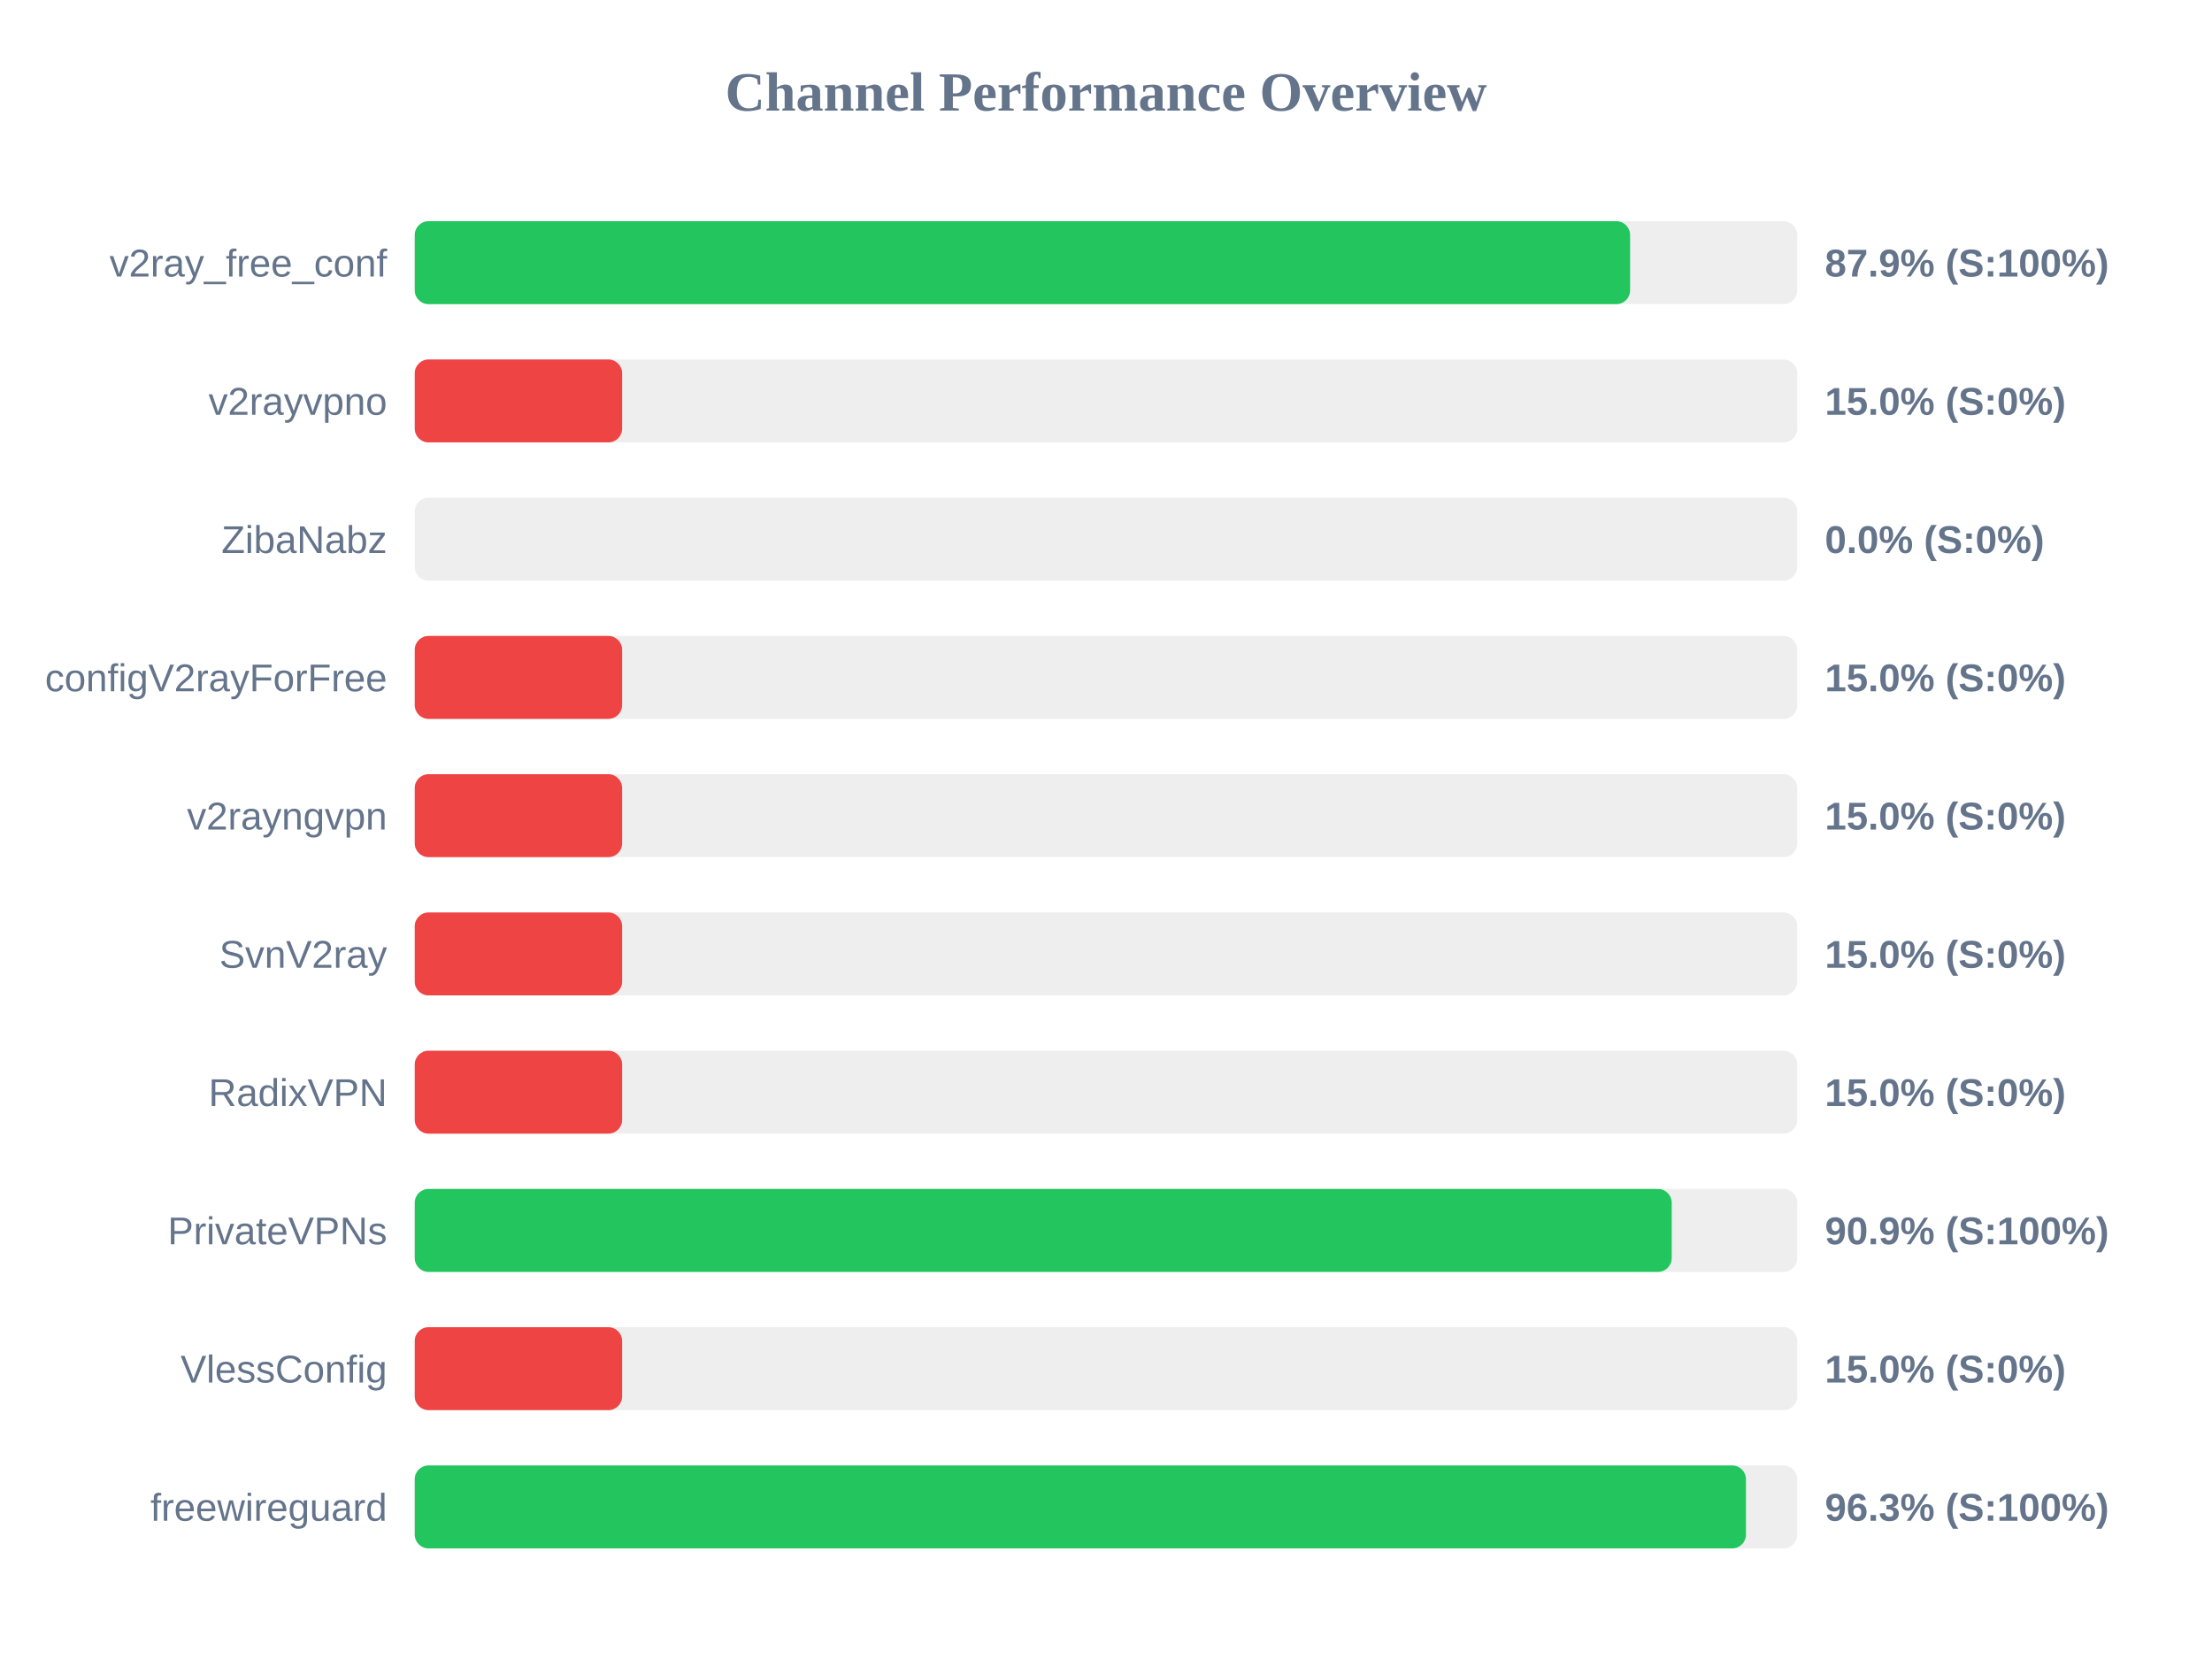
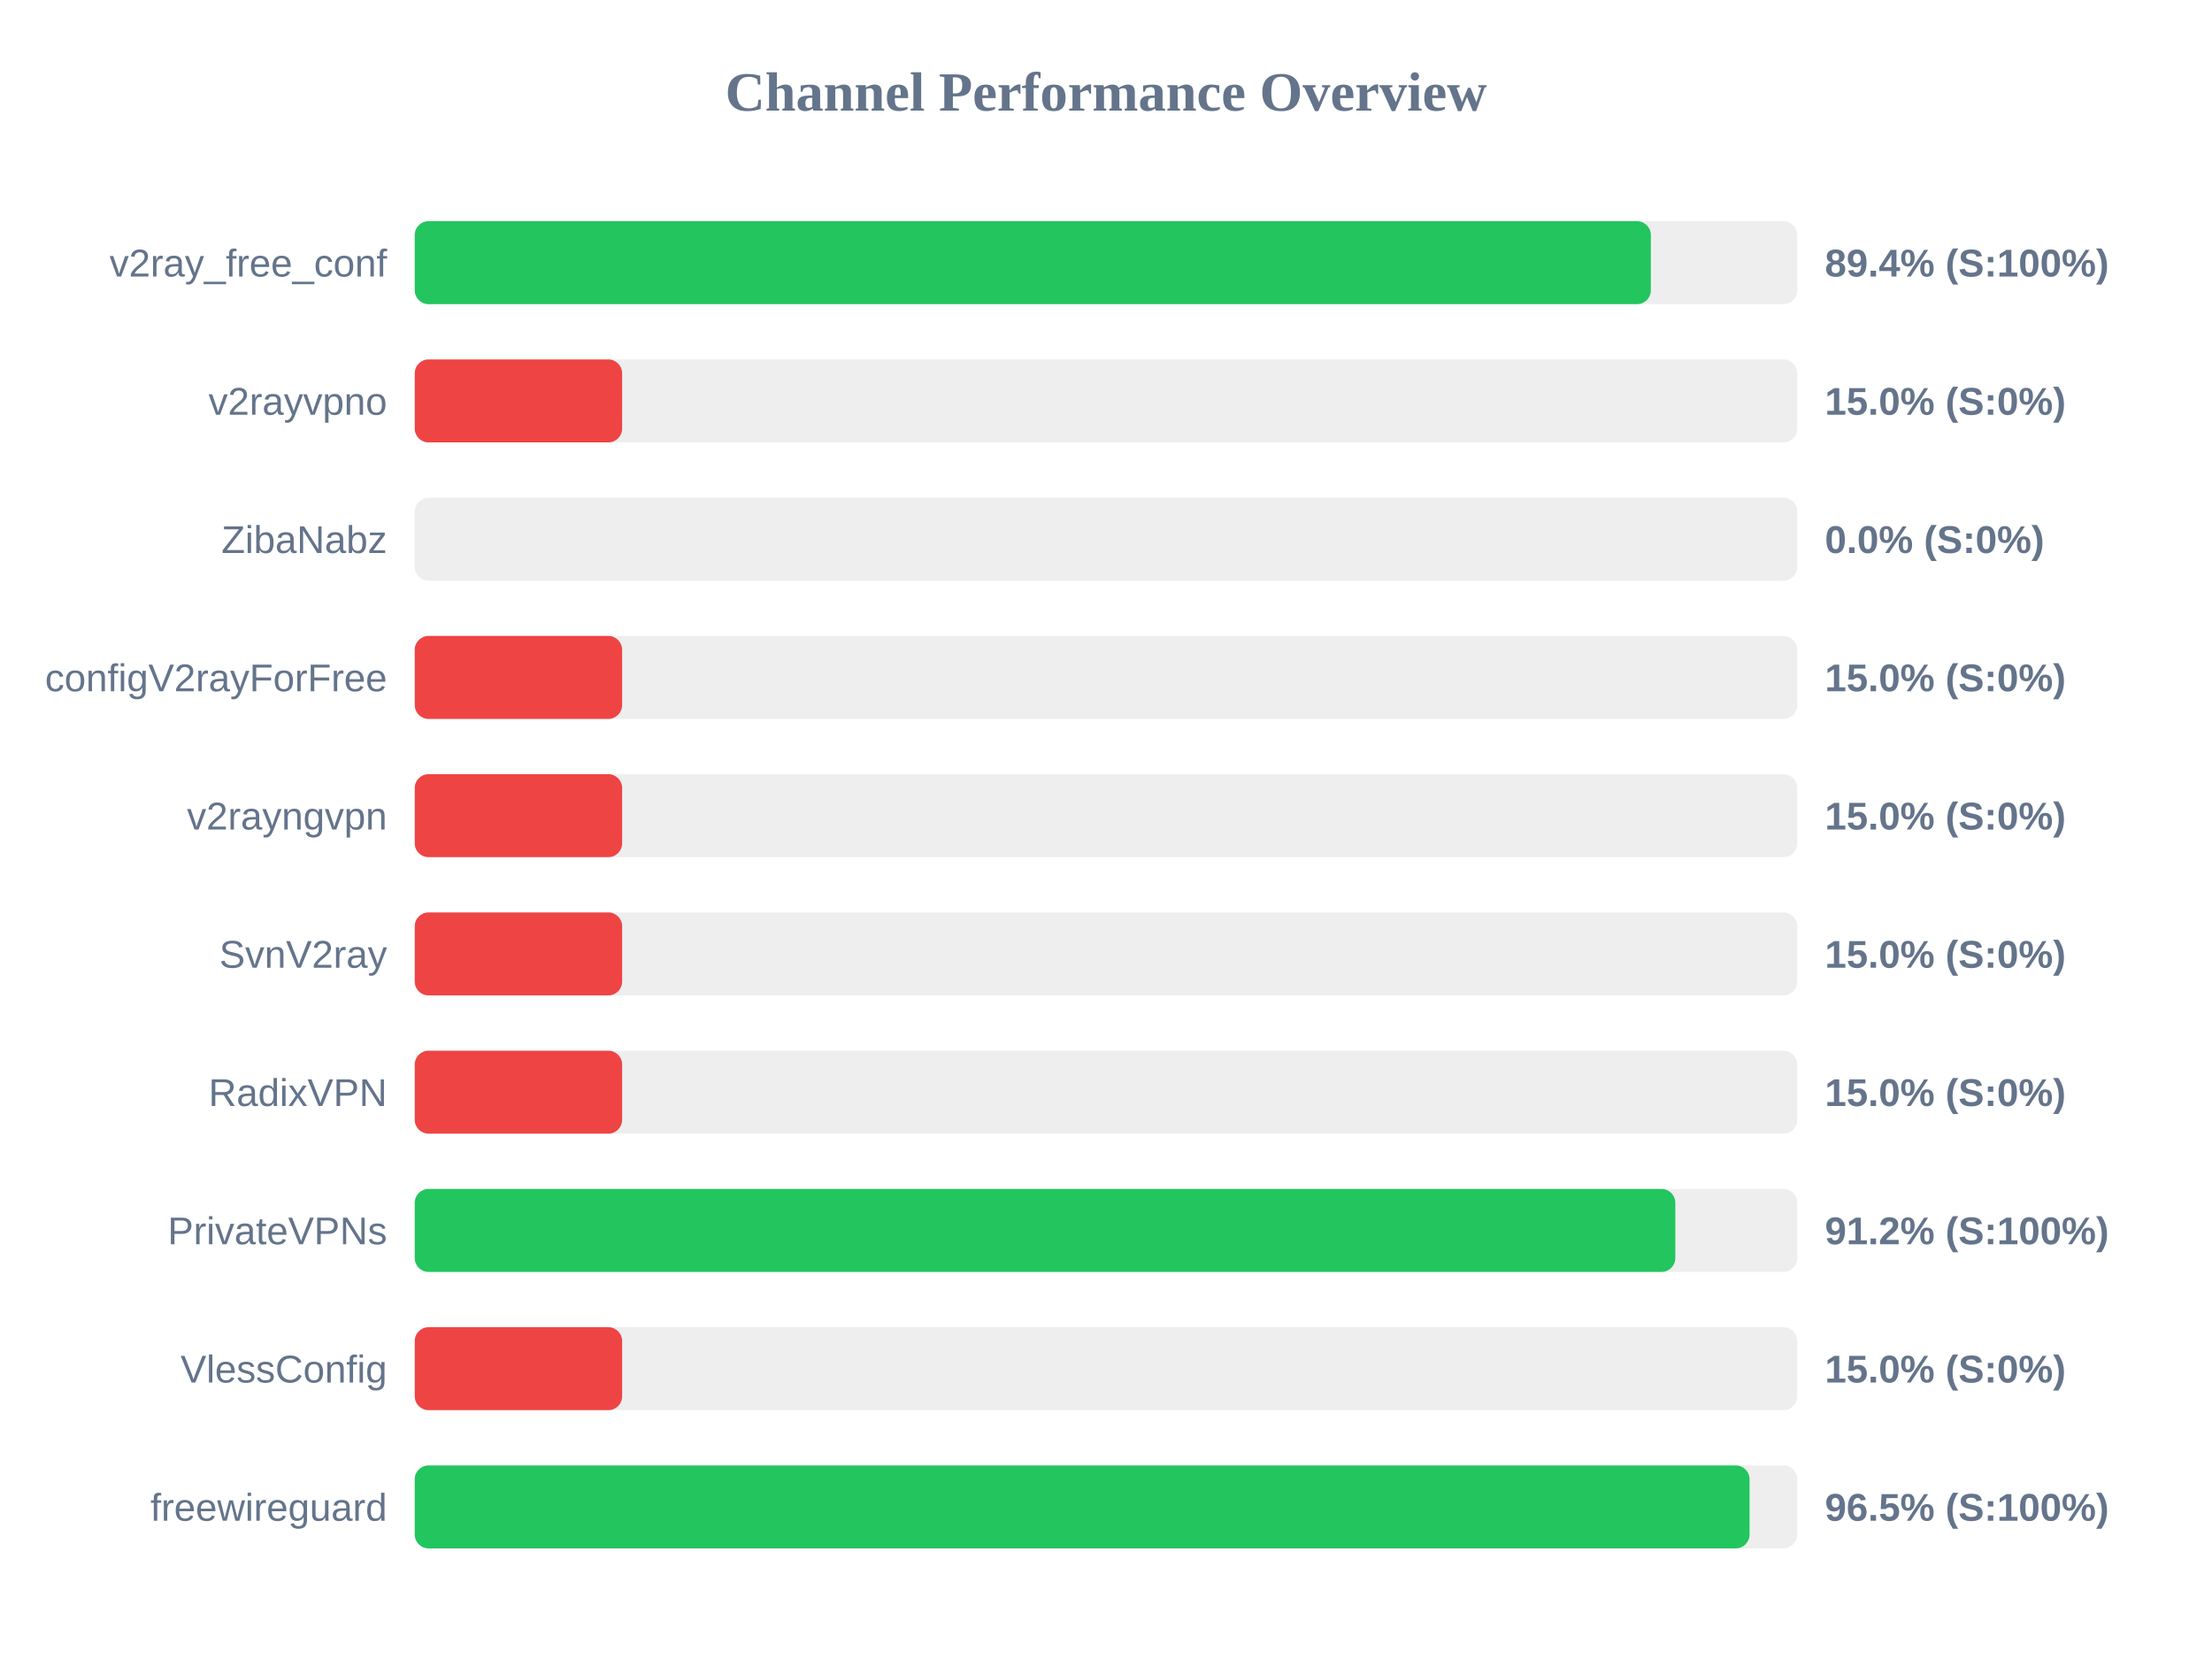
<svg xmlns="http://www.w3.org/2000/svg" width="800" height="600" version="1.1">
  <style>
        .row { font: 14px Arial; fill: #64748b; }
        .score { font: bold 14px Arial; fill: #64748b; }
    </style>
  <text x="400" y="40" text-anchor="middle" font-size="20px" font-weight="bold" fill="#64748b">Channel Performance Overview</text>
  <rect x="150" y="80" width="500" height="30" fill="#eee" rx="5" />
-   <rect x="150" y="80" width="439.55" height="30" fill="#22c55e" rx="5" />
+   <rect x="150" y="80" width="447.05" height="30" fill="#22c55e" rx="5" />
  <text x="140" y="100" text-anchor="end" class="row">v2ray_free_conf</text>
-   <text x="660" y="100" text-anchor="start" class="score">87.9% (S:100%)</text>
+   <text x="660" y="100" text-anchor="start" class="score">89.4% (S:100%)</text>
  <rect x="150" y="130" width="500" height="30" fill="#eee" rx="5" />
  <rect x="150" y="130" width="75.0" height="30" fill="#ef4444" rx="5" />
  <text x="140" y="150" text-anchor="end" class="row">v2rayvpno</text>
  <text x="660" y="150" text-anchor="start" class="score">15.0% (S:0%)</text>
  <rect x="150" y="180" width="500" height="30" fill="#eee" rx="5" />
  <rect x="150" y="180" width="0.0" height="30" fill="#ef4444" rx="5" />
  <text x="140" y="200" text-anchor="end" class="row">ZibaNabz</text>
  <text x="660" y="200" text-anchor="start" class="score">0.0% (S:0%)</text>
  <rect x="150" y="230" width="500" height="30" fill="#eee" rx="5" />
  <rect x="150" y="230" width="75.0" height="30" fill="#ef4444" rx="5" />
  <text x="140" y="250" text-anchor="end" class="row">configV2rayForFree</text>
  <text x="660" y="250" text-anchor="start" class="score">15.0% (S:0%)</text>
  <rect x="150" y="280" width="500" height="30" fill="#eee" rx="5" />
  <rect x="150" y="280" width="75.0" height="30" fill="#ef4444" rx="5" />
  <text x="140" y="300" text-anchor="end" class="row">v2rayngvpn</text>
  <text x="660" y="300" text-anchor="start" class="score">15.0% (S:0%)</text>
  <rect x="150" y="330" width="500" height="30" fill="#eee" rx="5" />
  <rect x="150" y="330" width="75.0" height="30" fill="#ef4444" rx="5" />
  <text x="140" y="350" text-anchor="end" class="row">SvnV2ray</text>
  <text x="660" y="350" text-anchor="start" class="score">15.0% (S:0%)</text>
  <rect x="150" y="380" width="500" height="30" fill="#eee" rx="5" />
  <rect x="150" y="380" width="75.0" height="30" fill="#ef4444" rx="5" />
  <text x="140" y="400" text-anchor="end" class="row">RadixVPN</text>
  <text x="660" y="400" text-anchor="start" class="score">15.0% (S:0%)</text>
  <rect x="150" y="430" width="500" height="30" fill="#eee" rx="5" />
-   <rect x="150" y="430" width="454.6" height="30" fill="#22c55e" rx="5" />
+   <rect x="150" y="430" width="455.9" height="30" fill="#22c55e" rx="5" />
  <text x="140" y="450" text-anchor="end" class="row">PrivateVPNs</text>
-   <text x="660" y="450" text-anchor="start" class="score">90.9% (S:100%)</text>
+   <text x="660" y="450" text-anchor="start" class="score">91.2% (S:100%)</text>
  <rect x="150" y="480" width="500" height="30" fill="#eee" rx="5" />
  <rect x="150" y="480" width="75.0" height="30" fill="#ef4444" rx="5" />
  <text x="140" y="500" text-anchor="end" class="row">VlessConfig</text>
  <text x="660" y="500" text-anchor="start" class="score">15.0% (S:0%)</text>
  <rect x="150" y="530" width="500" height="30" fill="#eee" rx="5" />
-   <rect x="150" y="530" width="481.45" height="30" fill="#22c55e" rx="5" />
+   <rect x="150" y="530" width="482.75" height="30" fill="#22c55e" rx="5" />
  <text x="140" y="550" text-anchor="end" class="row">freewireguard</text>
-   <text x="660" y="550" text-anchor="start" class="score">96.3% (S:100%)</text>
+   <text x="660" y="550" text-anchor="start" class="score">96.5% (S:100%)</text>
</svg>
